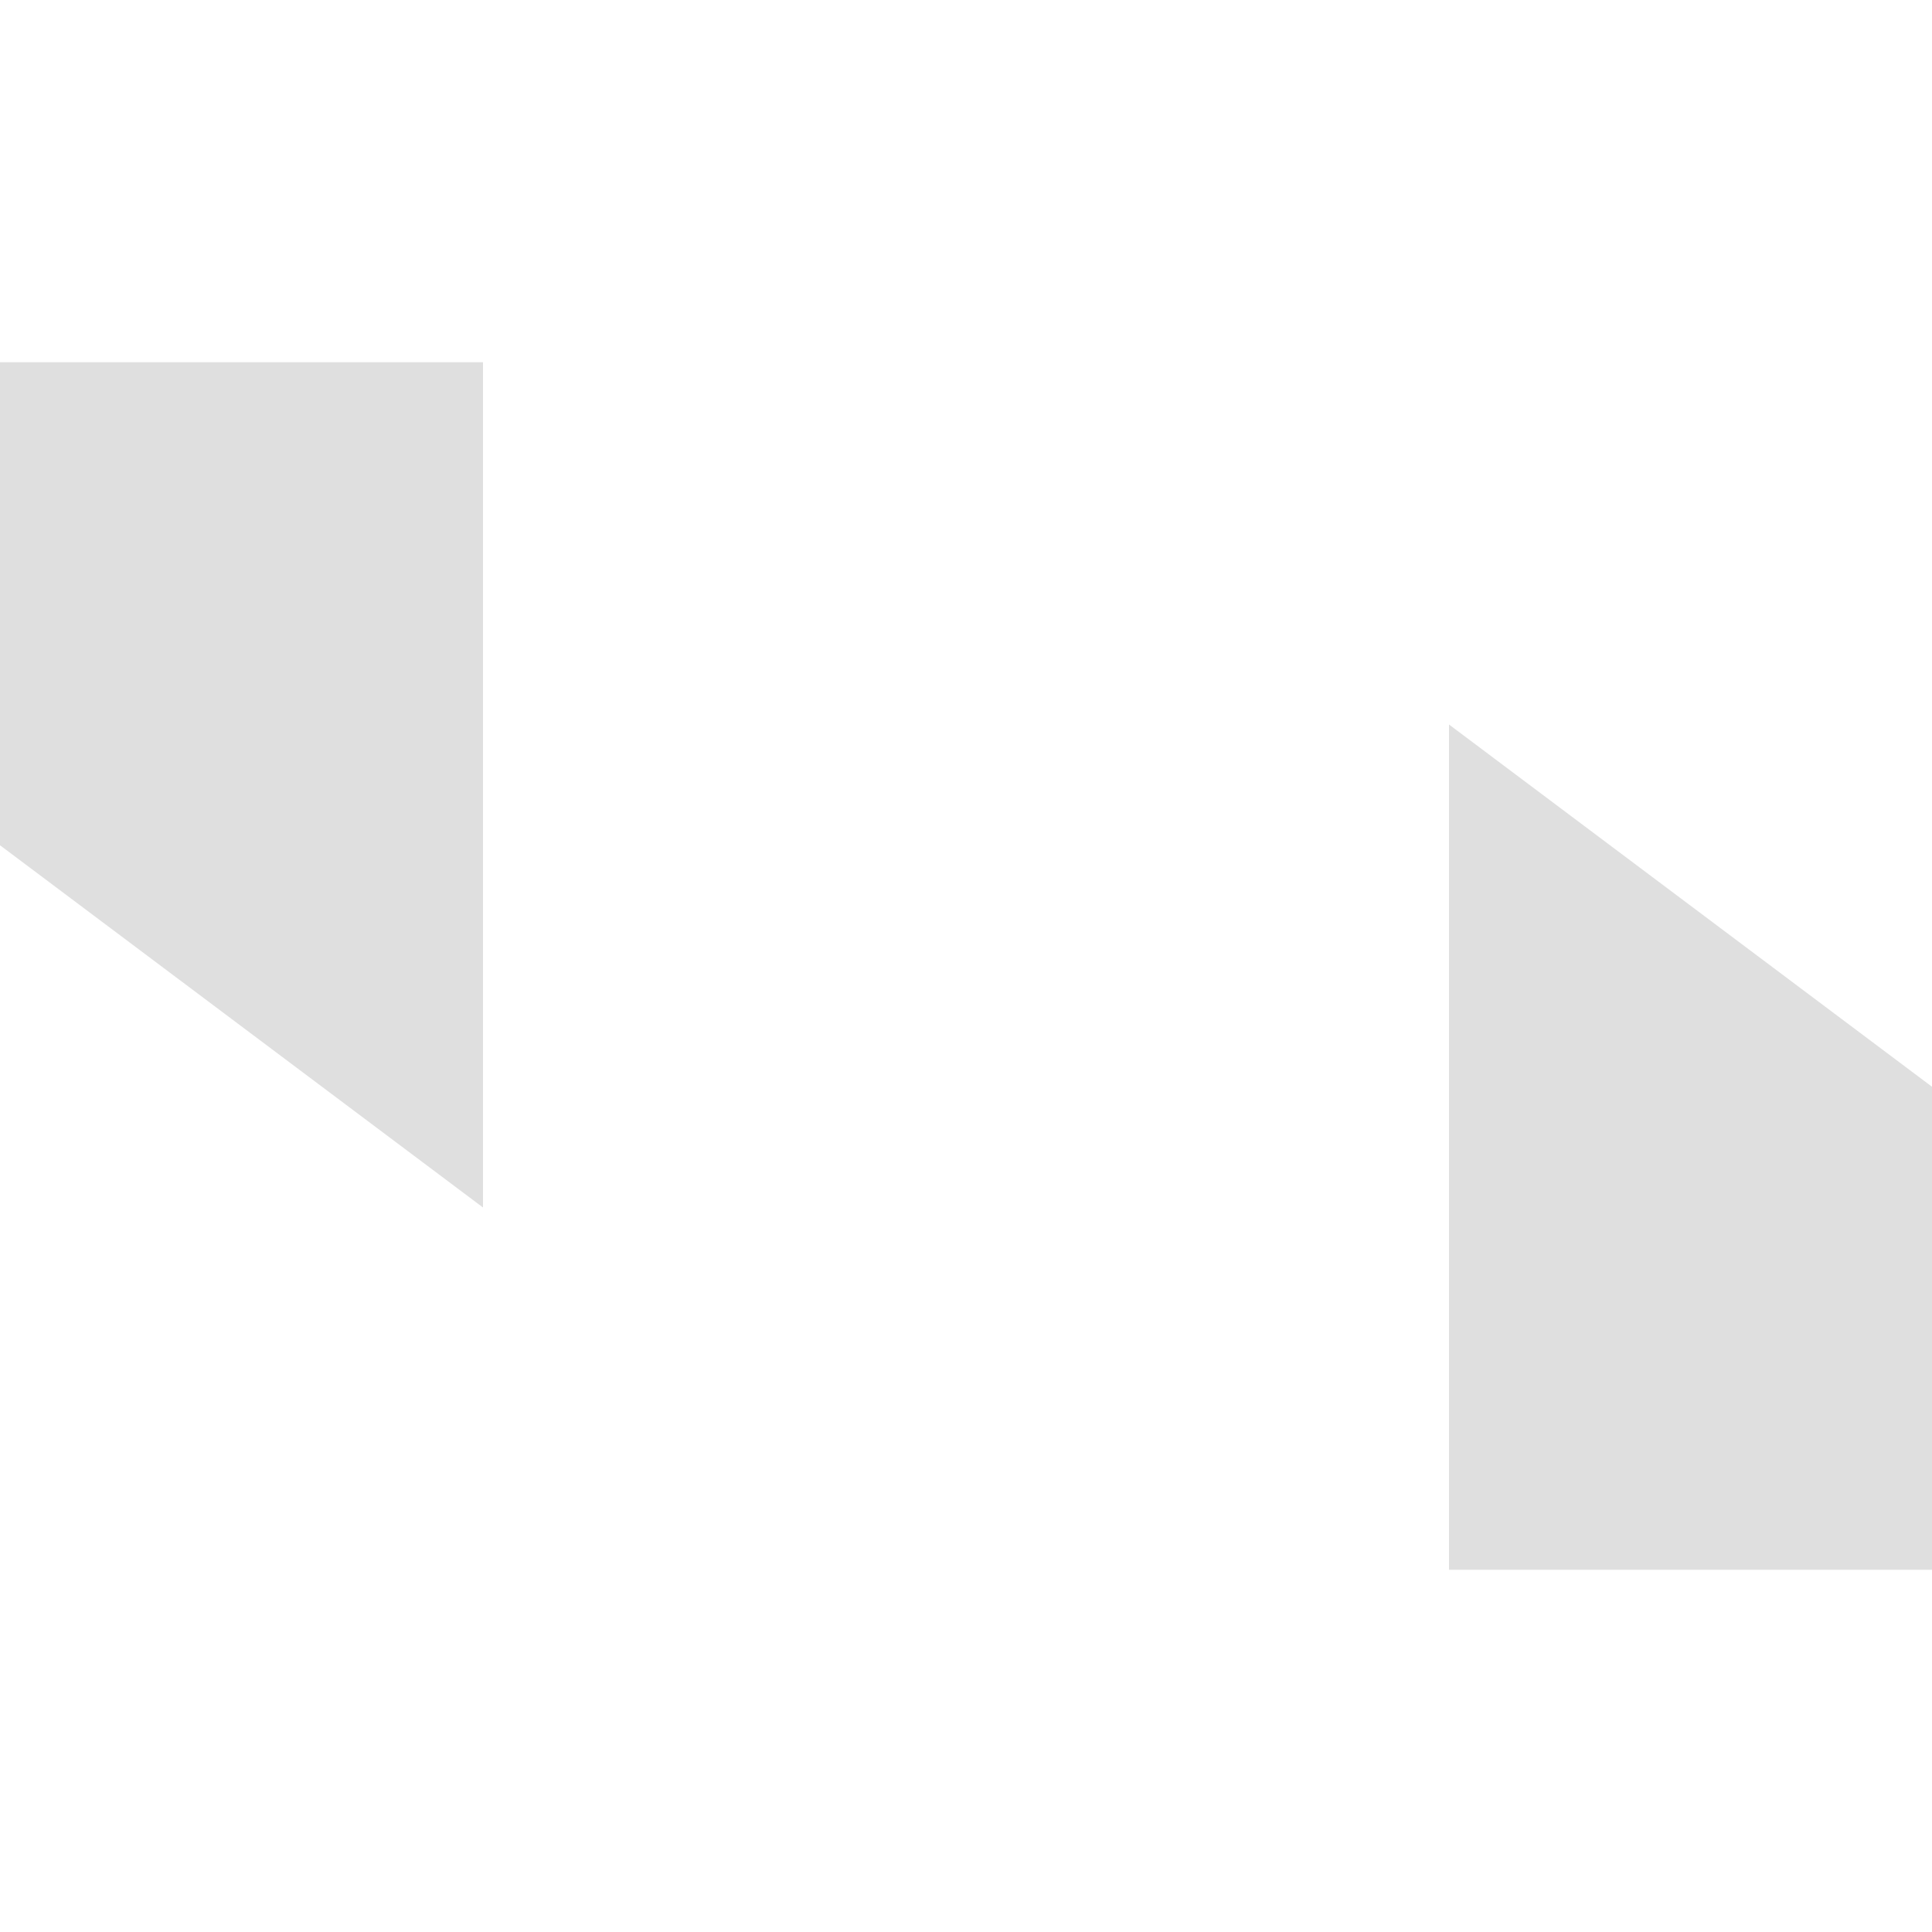
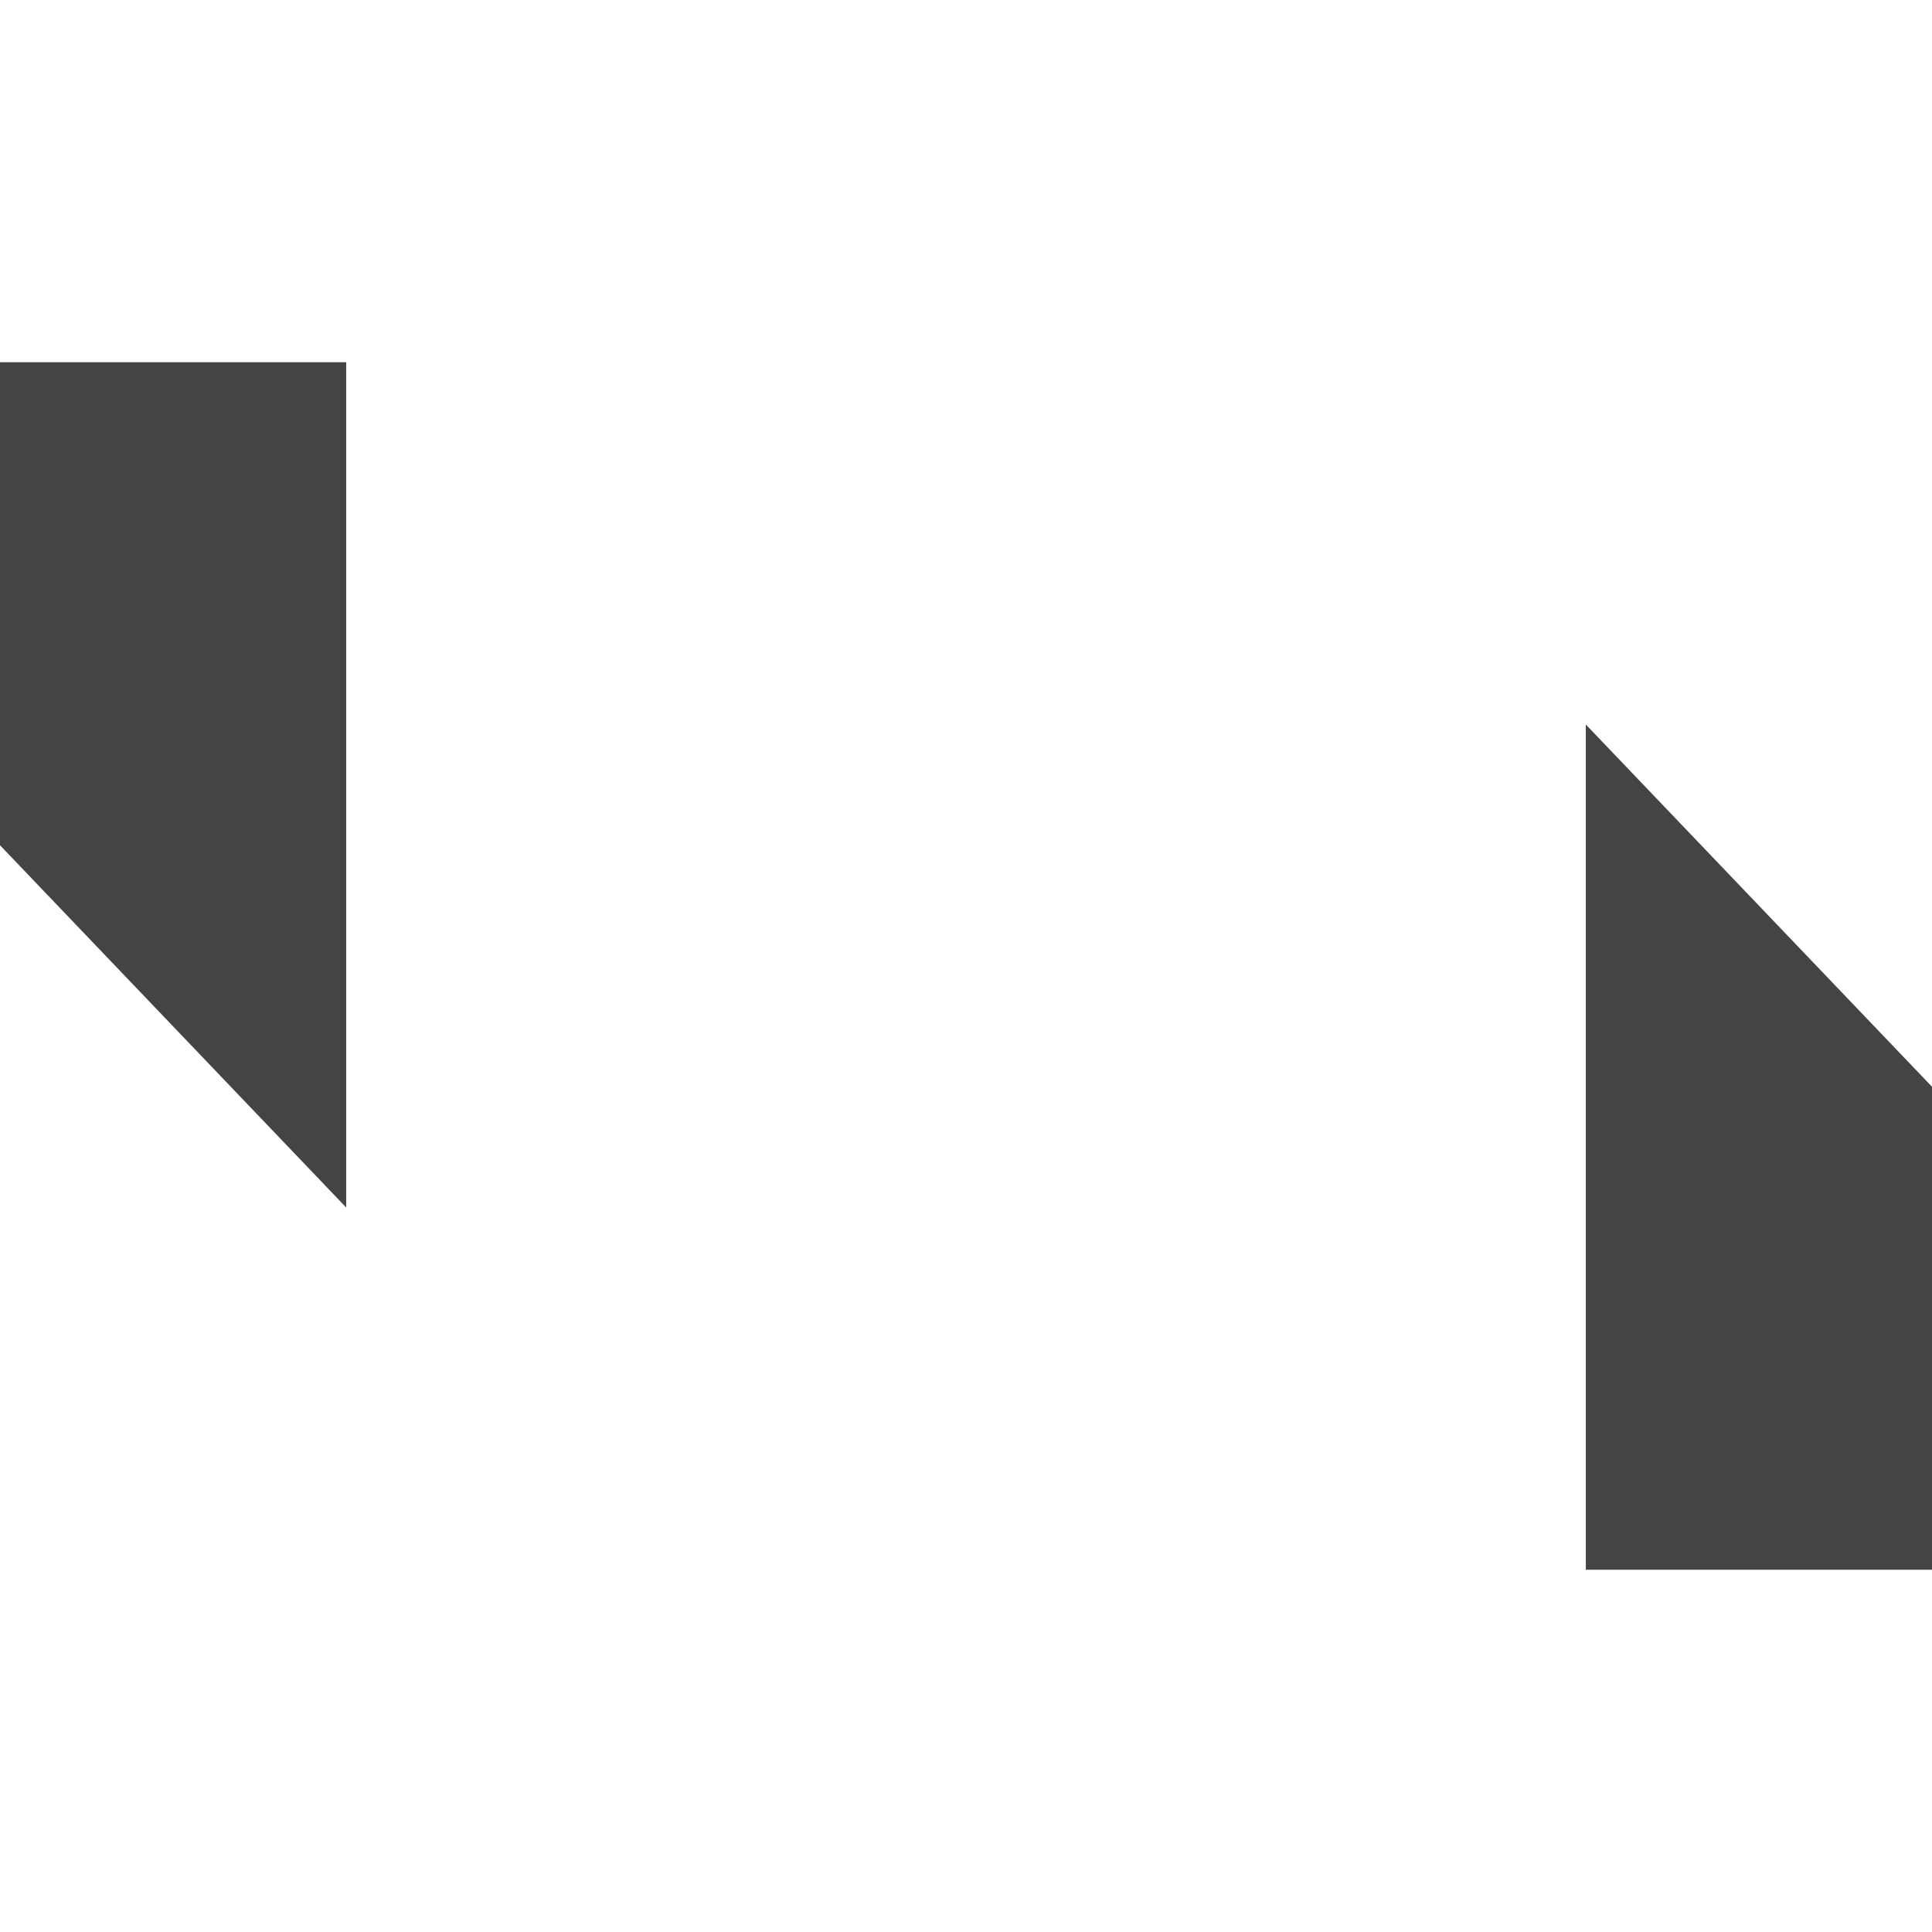
- <svg xmlns="http://www.w3.org/2000/svg" width="16" height="16" version="1.1">
-   <path d="m12 6v7h4v-4z" style="fill:#dfdfdf" />
-   <path d="m4 10v-7h-4v4z" style="fill:#dfdfdf" />
+ <svg xmlns="http://www.w3.org/2000/svg" clip-rule="evenodd" fill-rule="evenodd" stroke-linejoin="round" stroke-miterlimit="2" viewBox="0 0 16 16">
+   <g fill="#444" fill-rule="nonzero">
+     <path d="m13.133 6v7h2.867v-4z" />
+     <path d="m2.867 10v-7h-2.867v4z" />
+   </g>
</svg>
